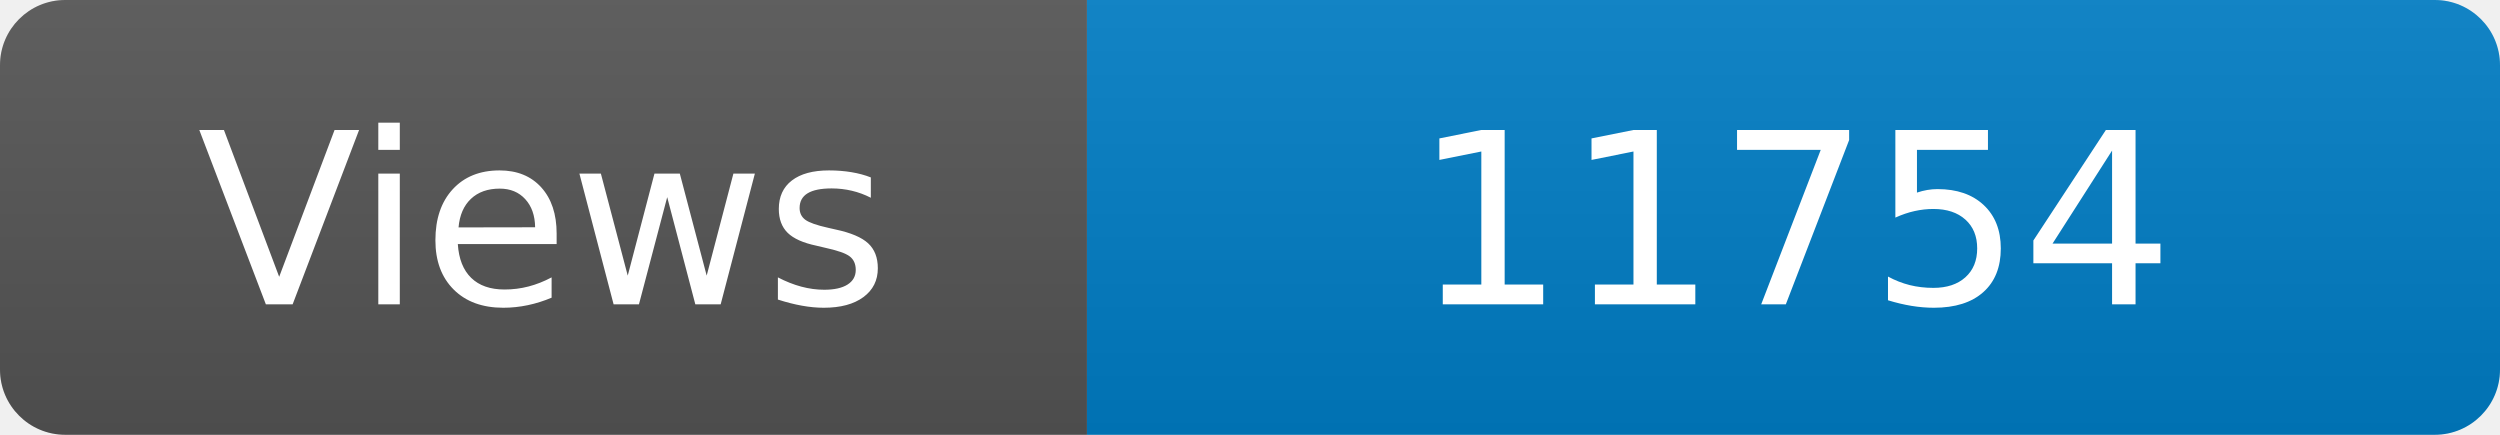
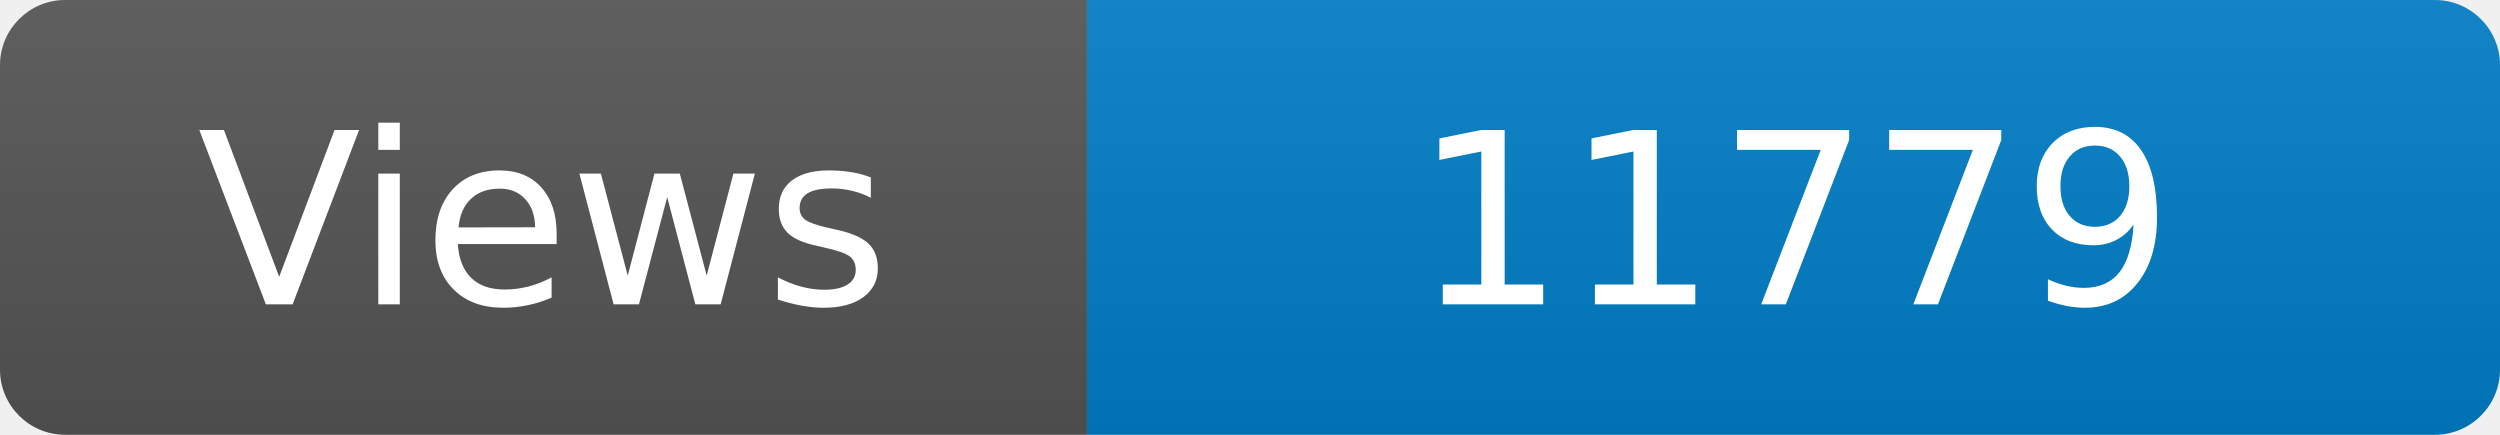
<svg xmlns="http://www.w3.org/2000/svg" width="115" height="20" role="img" aria-label="Maintained?: yes">
  <linearGradient id="s" x2="0" y2="100%">
    <stop offset="0" stop-color="#bbb" stop-opacity=".1" />
    <stop offset="1" stop-opacity=".1" />
  </linearGradient>
  <clipPath id="r">
    <rect width="115" height="20" rx="3" fill="#fff" />
  </clipPath>
  <g clip-path="url(#r)">
    <rect width="50" height="20" fill="#555" />
    <rect x="50" width="160" height="20" fill="#007ec6" />
    <rect width="115" height="20" fill="url(#s)" />
  </g>
  <g fill="#fff" text-anchor="middle" font-family="Verdana,Geneva,DejaVu Sans,sans-serif" font-size="110">
    <text x="250" y="140" transform="scale(.1)" fill="#fff">Views</text>
-     <text x="825" y="140" transform="scale(.1)" fill="#fff">11754</text>
+     <text x="825" y="140" transform="scale(.1)" fill="#fff">11779</text>
  </g>
</svg>
